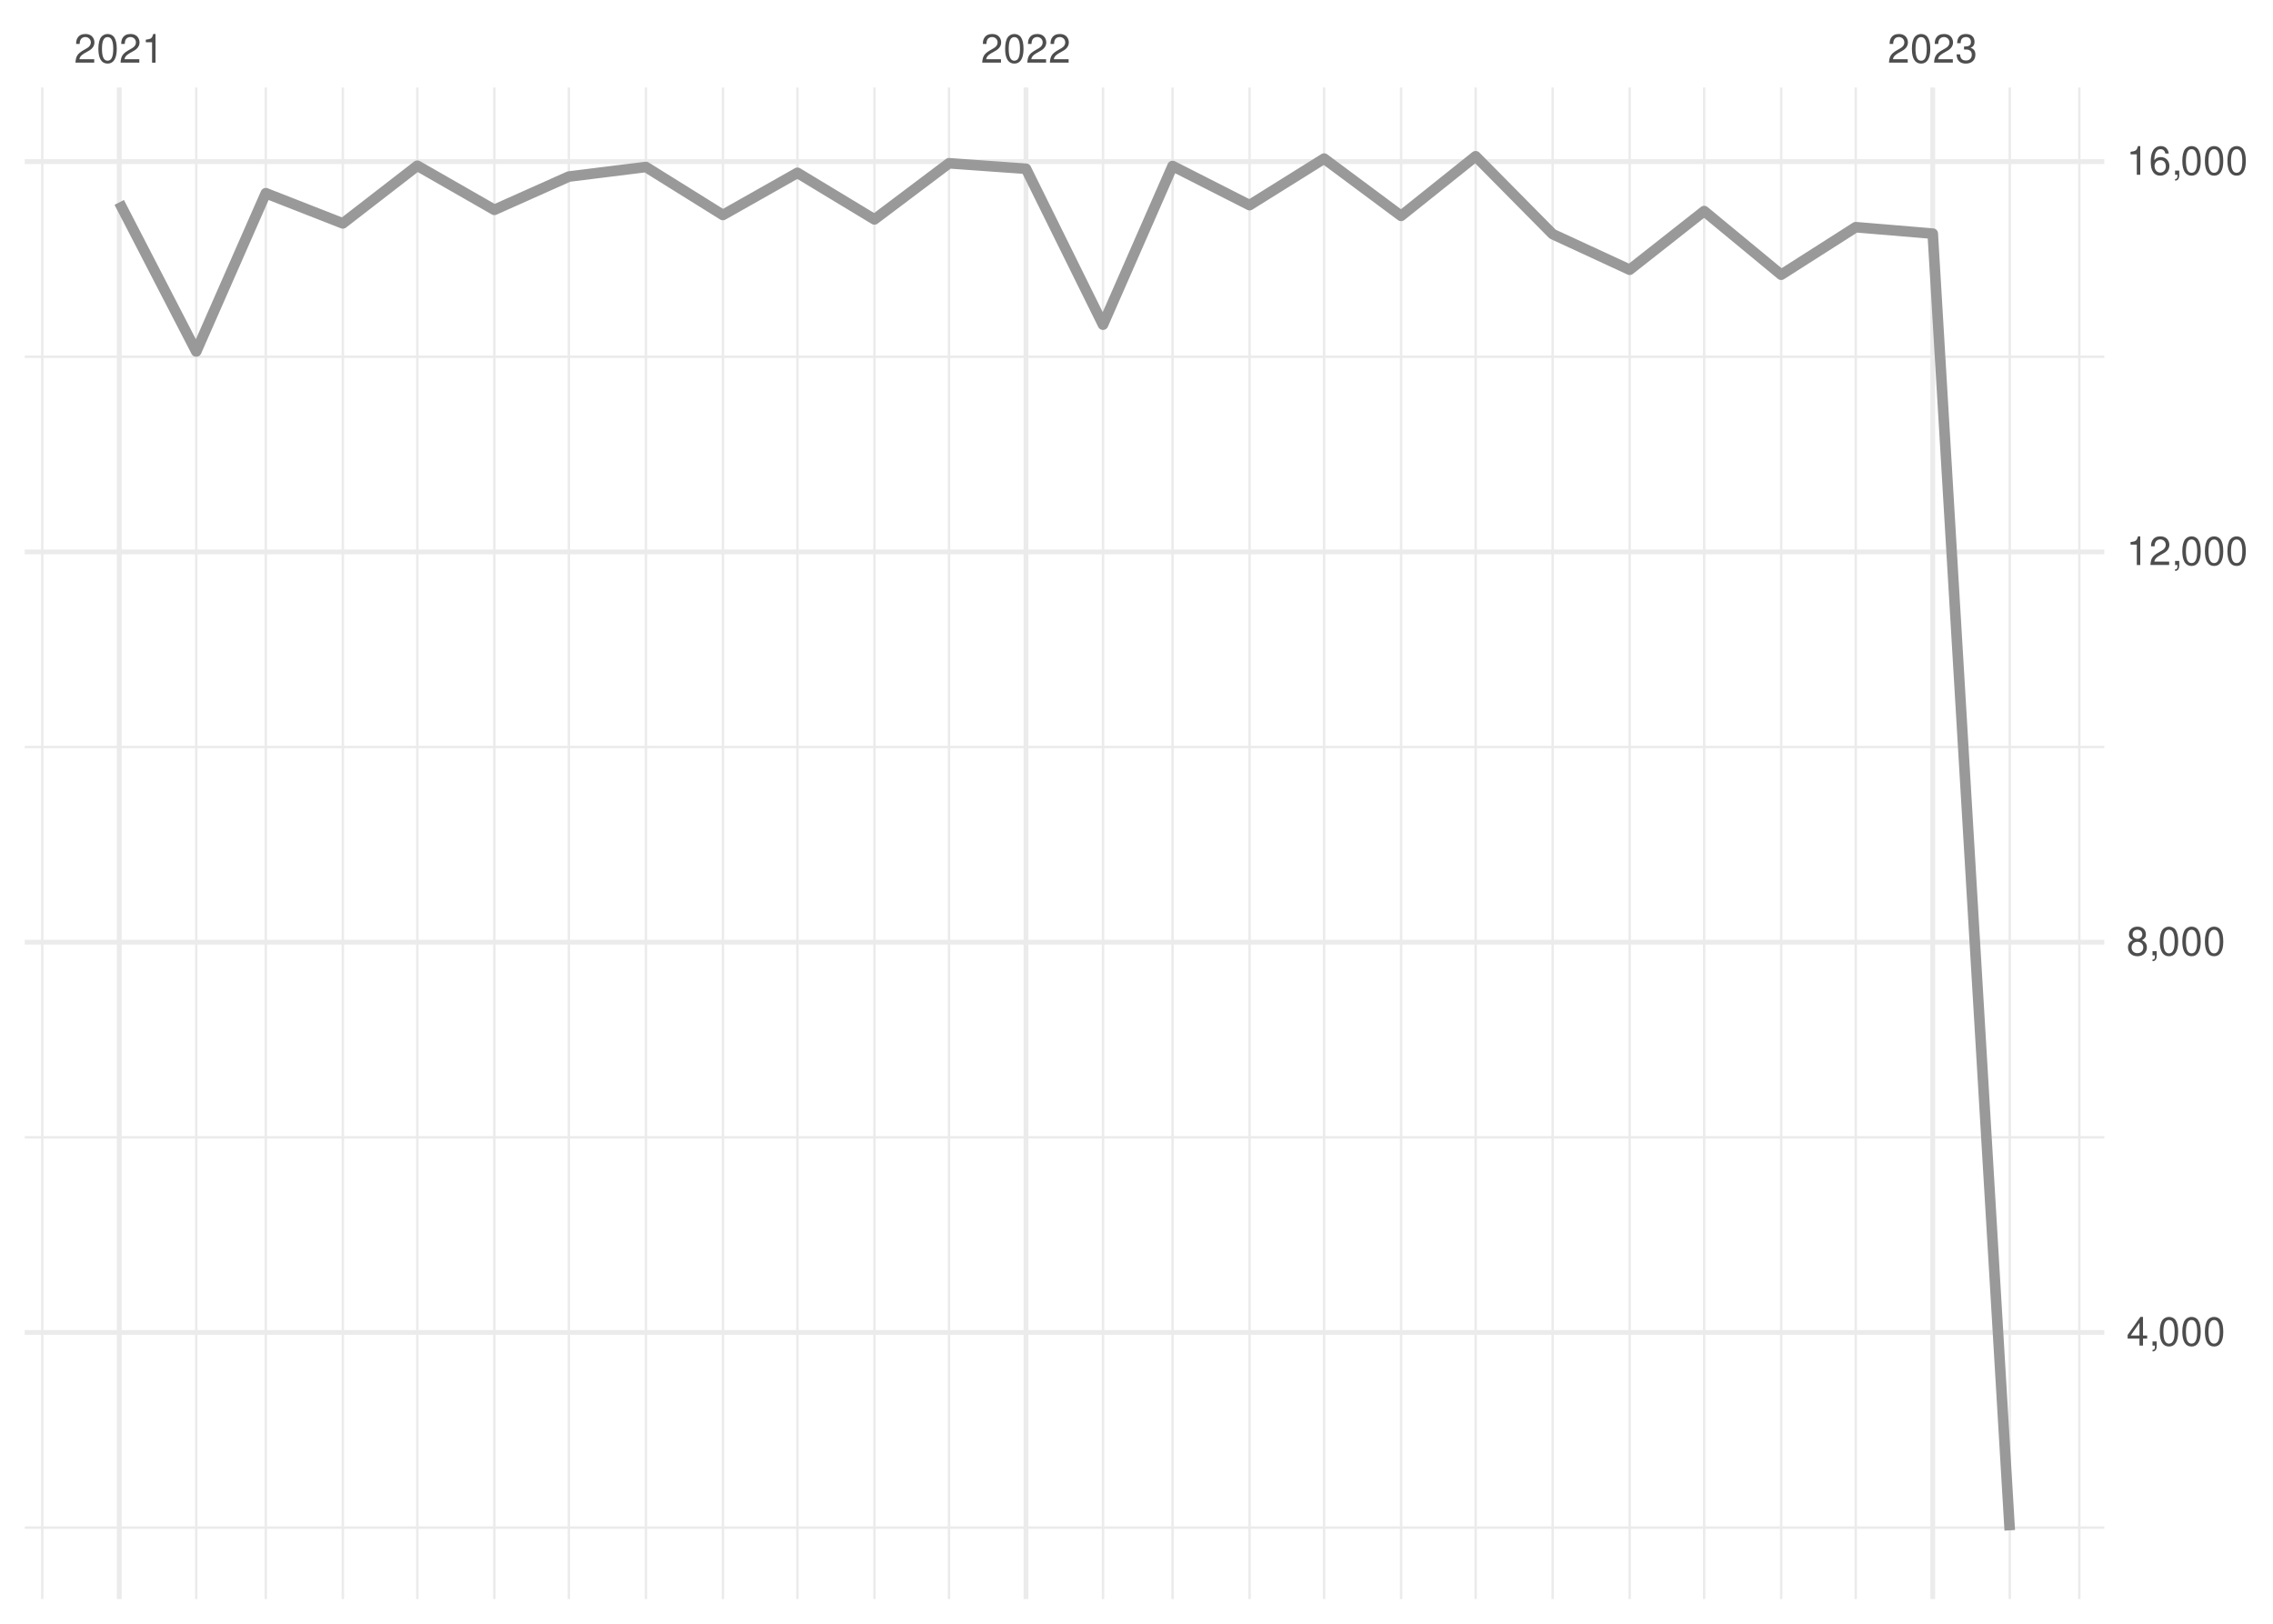
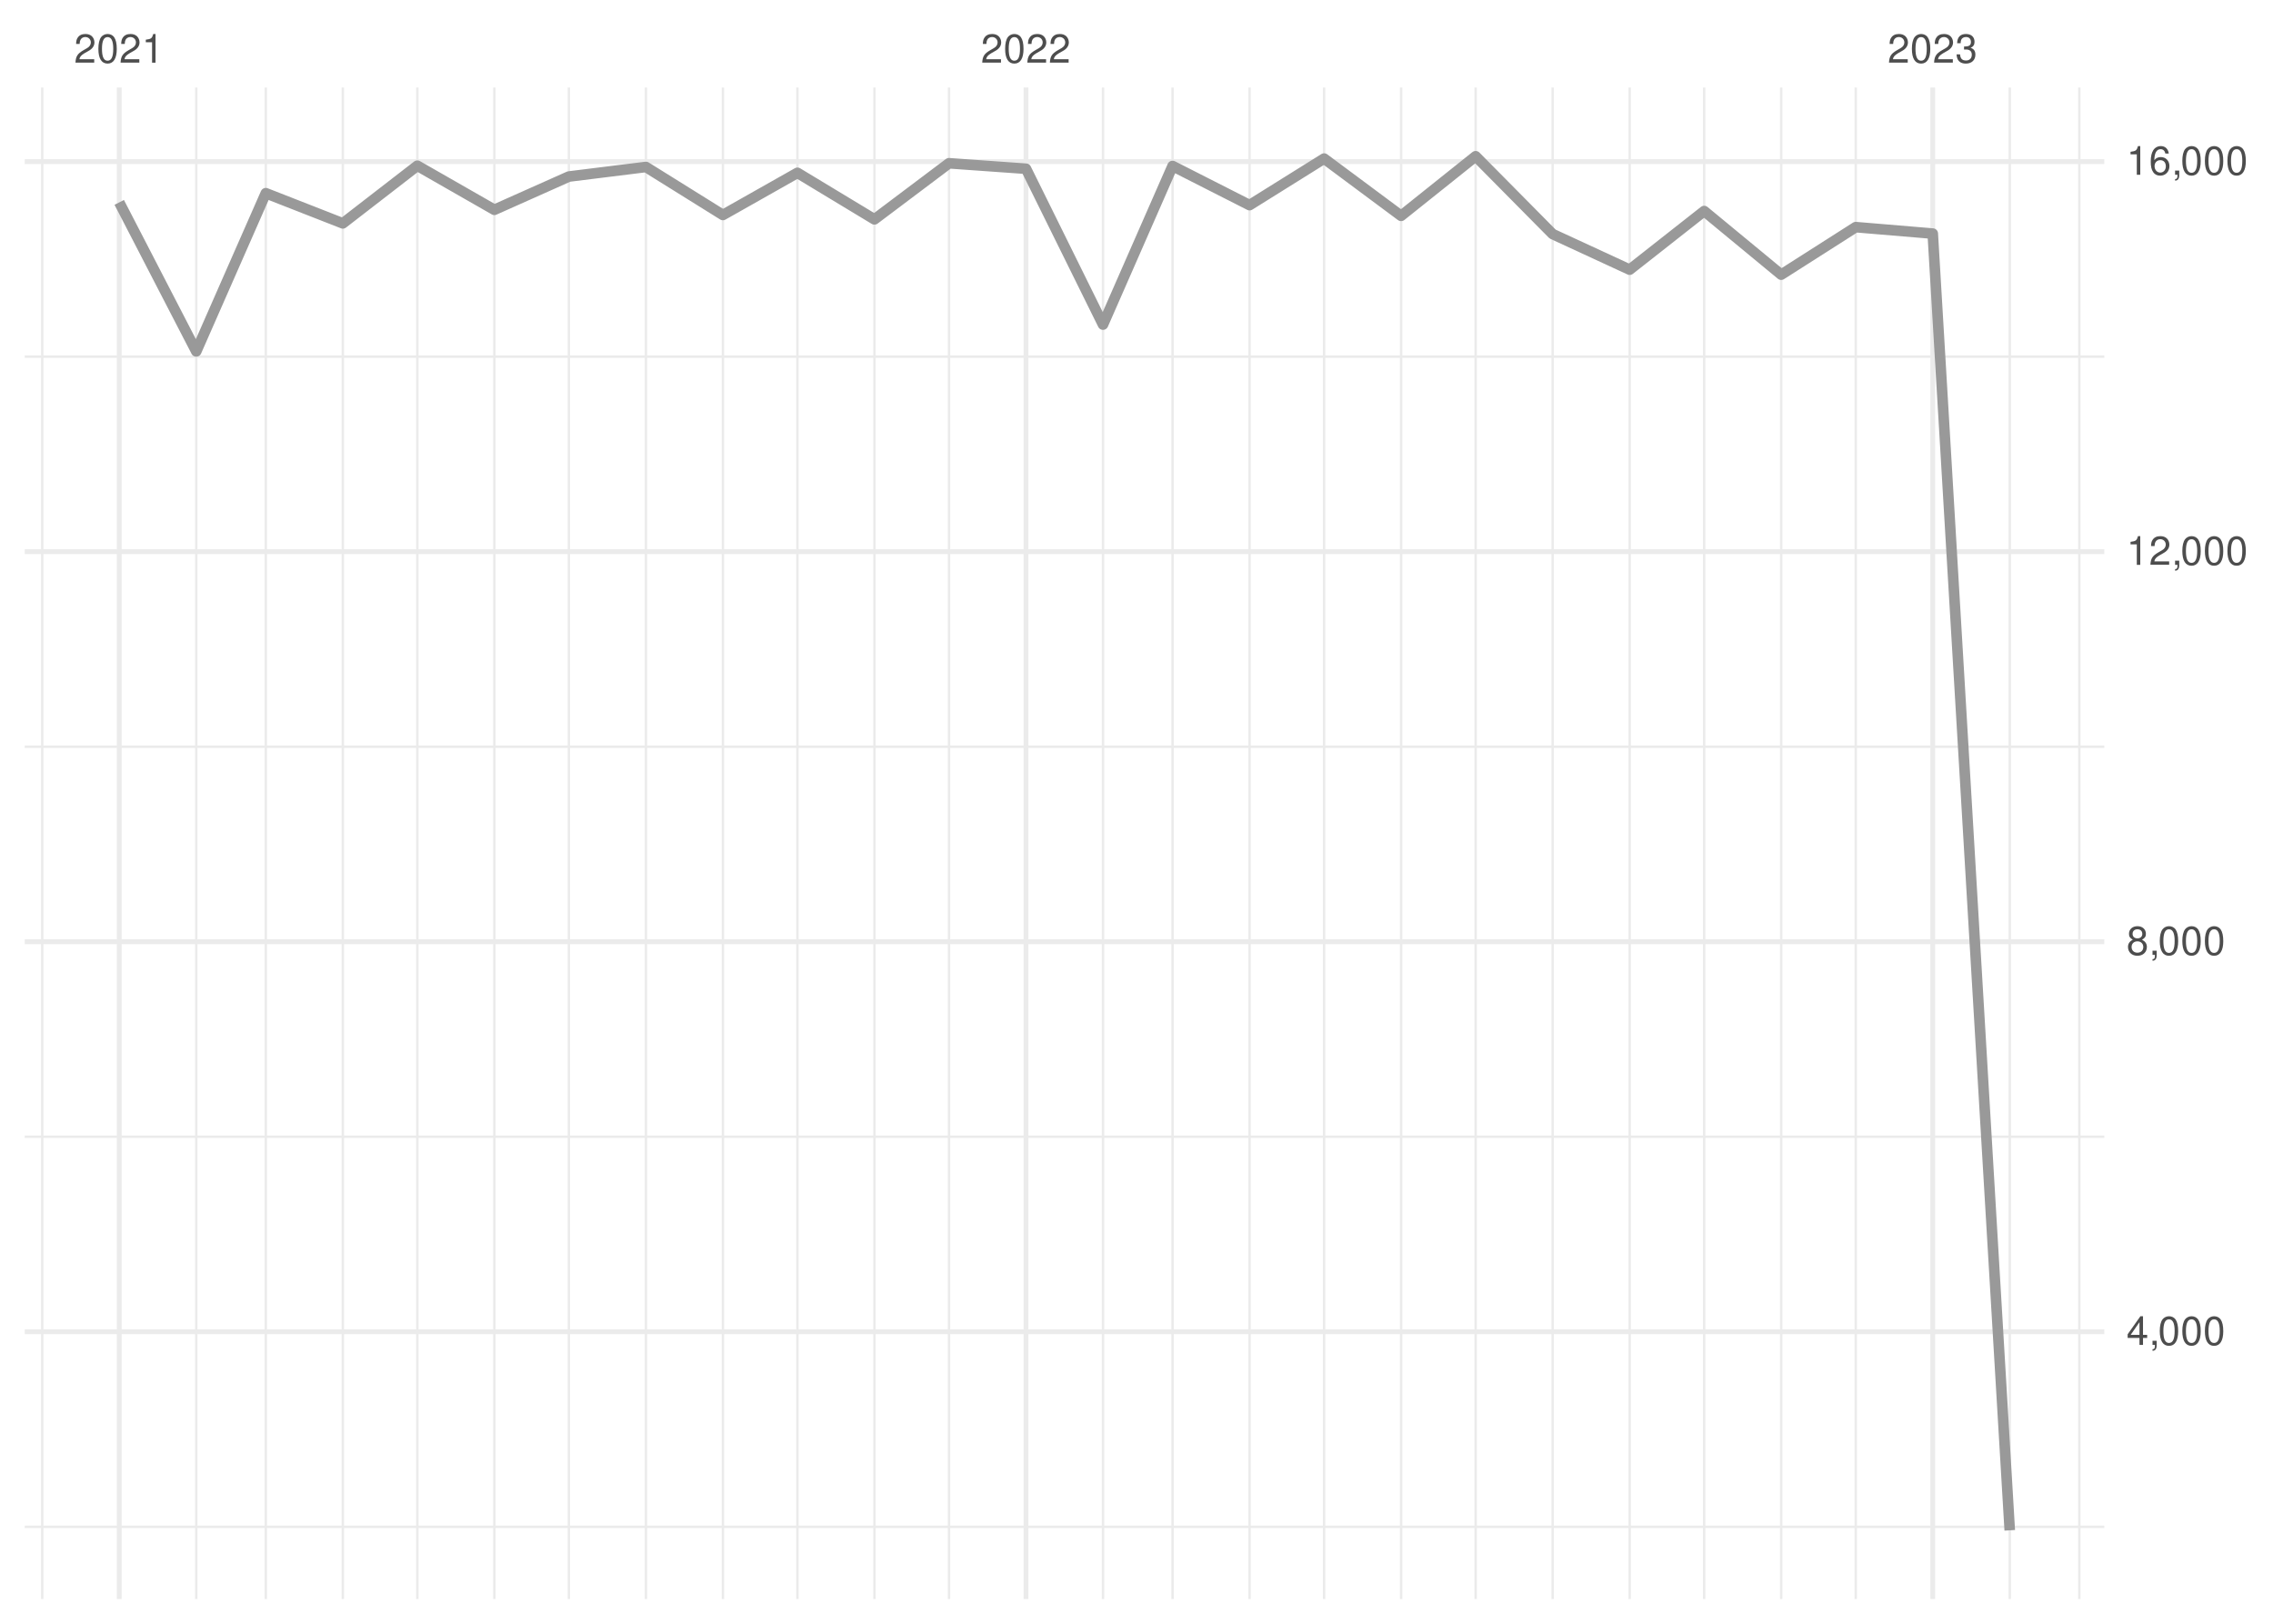
<svg xmlns="http://www.w3.org/2000/svg" xmlns:xlink="http://www.w3.org/1999/xlink" width="504pt" height="360pt" viewBox="0 0 504 360" version="1.1">
  <defs>
    <g>
      <symbol overflow="visible" id="glyph0-0">
        <path style="stroke:none;" d="" />
      </symbol>
      <symbol overflow="visible" id="glyph0-1">
        <path style="stroke:none;" d="M 4.453 -0.766 L 1.172 -0.766 C 1.25 -1.297 1.531 -1.625 2.297 -2.094 L 3.172 -2.594 C 4.047 -3.062 4.5 -3.719 4.5 -4.5 C 4.5 -5.031 4.281 -5.531 3.922 -5.875 C 3.547 -6.203 3.094 -6.359 2.5 -6.359 C 1.703 -6.359 1.125 -6.078 0.781 -5.531 C 0.547 -5.203 0.453 -4.797 0.438 -4.156 L 1.219 -4.156 C 1.234 -4.594 1.297 -4.844 1.406 -5.062 C 1.594 -5.438 2 -5.688 2.469 -5.688 C 3.172 -5.688 3.703 -5.172 3.703 -4.484 C 3.703 -3.969 3.406 -3.531 2.859 -3.219 L 2.047 -2.75 C 0.75 -2 0.375 -1.406 0.297 -0.016 L 4.453 -0.016 Z M 4.453 -0.766 " />
      </symbol>
      <symbol overflow="visible" id="glyph0-2">
        <path style="stroke:none;" d="M 2.422 -6.359 C 1.844 -6.359 1.312 -6.094 0.984 -5.672 C 0.578 -5.109 0.375 -4.25 0.375 -3.078 C 0.375 -0.938 1.078 0.203 2.422 0.203 C 3.734 0.203 4.453 -0.938 4.453 -3.031 C 4.453 -4.25 4.266 -5.078 3.859 -5.672 C 3.531 -6.109 3.016 -6.359 2.422 -6.359 Z M 2.422 -5.672 C 3.25 -5.672 3.672 -4.828 3.672 -3.094 C 3.672 -1.281 3.266 -0.438 2.406 -0.438 C 1.578 -0.438 1.172 -1.312 1.172 -3.062 C 1.172 -4.828 1.578 -5.672 2.422 -5.672 Z M 2.422 -5.672 " />
      </symbol>
      <symbol overflow="visible" id="glyph0-3">
        <path style="stroke:none;" d="M 2.281 -4.531 L 2.281 0 L 3.047 0 L 3.047 -6.359 L 2.547 -6.359 C 2.266 -5.391 2.094 -5.25 0.891 -5.094 L 0.891 -4.531 Z M 2.281 -4.531 " />
      </symbol>
      <symbol overflow="visible" id="glyph0-4">
        <path style="stroke:none;" d="M 1.938 -2.922 L 2.359 -2.922 C 3.203 -2.922 3.656 -2.531 3.656 -1.766 C 3.656 -0.969 3.172 -0.484 2.375 -0.484 C 1.516 -0.484 1.109 -0.922 1.062 -1.844 L 0.281 -1.844 C 0.312 -1.344 0.406 -1 0.547 -0.719 C 0.875 -0.109 1.484 0.203 2.344 0.203 C 3.625 0.203 4.453 -0.578 4.453 -1.781 C 4.453 -2.594 4.141 -3.031 3.391 -3.297 C 3.969 -3.531 4.266 -3.969 4.266 -4.609 C 4.266 -5.703 3.547 -6.359 2.359 -6.359 C 1.109 -6.359 0.438 -5.656 0.406 -4.312 L 1.188 -4.312 C 1.203 -4.703 1.234 -4.922 1.328 -5.109 C 1.5 -5.469 1.891 -5.688 2.375 -5.688 C 3.062 -5.688 3.469 -5.266 3.469 -4.578 C 3.469 -4.141 3.312 -3.859 2.969 -3.719 C 2.766 -3.625 2.484 -3.594 1.938 -3.578 Z M 1.938 -2.922 " />
      </symbol>
      <symbol overflow="visible" id="glyph0-5">
        <path style="stroke:none;" d="M 2.875 -1.547 L 2.875 0 L 3.656 0 L 3.656 -1.547 L 4.578 -1.547 L 4.578 -2.234 L 3.656 -2.234 L 3.656 -6.359 L 3.078 -6.359 L 0.25 -2.359 L 0.25 -1.547 Z M 2.875 -2.234 L 0.922 -2.234 L 2.875 -5.047 Z M 2.875 -2.234 " />
      </symbol>
      <symbol overflow="visible" id="glyph0-6">
        <path style="stroke:none;" d="M 0.766 -0.922 L 0.766 0 L 1.297 0 L 1.297 0.156 C 1.297 0.766 1.172 0.938 0.766 0.953 L 0.766 1.297 C 1.344 1.312 1.688 0.891 1.688 0.141 L 1.688 -0.922 Z M 0.766 -0.922 " />
      </symbol>
      <symbol overflow="visible" id="glyph0-7">
        <path style="stroke:none;" d="M 3.438 -3.359 C 4.094 -3.75 4.297 -4.062 4.297 -4.656 C 4.297 -5.672 3.531 -6.359 2.422 -6.359 C 1.312 -6.359 0.547 -5.672 0.547 -4.672 C 0.547 -4.062 0.75 -3.75 1.391 -3.359 C 0.672 -2.984 0.328 -2.469 0.328 -1.766 C 0.328 -0.609 1.172 0.203 2.422 0.203 C 3.656 0.203 4.516 -0.609 4.516 -1.766 C 4.516 -2.469 4.156 -2.984 3.438 -3.359 Z M 2.422 -5.672 C 3.078 -5.672 3.5 -5.281 3.5 -4.641 C 3.5 -4.047 3.062 -3.656 2.422 -3.656 C 1.766 -3.656 1.344 -4.047 1.344 -4.656 C 1.344 -5.281 1.766 -5.672 2.422 -5.672 Z M 2.422 -3 C 3.188 -3 3.719 -2.484 3.719 -1.75 C 3.719 -0.984 3.203 -0.484 2.406 -0.484 C 1.641 -0.484 1.125 -1 1.125 -1.734 C 1.125 -2.5 1.641 -3 2.422 -3 Z M 2.422 -3 " />
      </symbol>
      <symbol overflow="visible" id="glyph0-8">
        <path style="stroke:none;" d="M 4.375 -4.703 C 4.234 -5.75 3.562 -6.359 2.609 -6.359 C 1.922 -6.359 1.312 -6.031 0.938 -5.453 C 0.547 -4.828 0.375 -4.062 0.375 -2.906 C 0.375 -1.828 0.531 -1.156 0.906 -0.594 C 1.234 -0.078 1.781 0.203 2.469 0.203 C 3.656 0.203 4.516 -0.688 4.516 -1.922 C 4.516 -3.094 3.719 -3.922 2.609 -3.922 C 1.984 -3.922 1.5 -3.688 1.172 -3.234 C 1.172 -4.797 1.672 -5.672 2.562 -5.672 C 3.109 -5.672 3.484 -5.328 3.609 -4.703 Z M 2.5 -3.234 C 3.25 -3.234 3.719 -2.703 3.719 -1.859 C 3.719 -1.062 3.188 -0.484 2.484 -0.484 C 1.766 -0.484 1.219 -1.094 1.219 -1.906 C 1.219 -2.688 1.734 -3.234 2.5 -3.234 Z M 2.5 -3.234 " />
      </symbol>
    </g>
    <clipPath id="clip1">
      <path d="M 5.48 338 L 466.59 338 L 466.59 339 L 5.48 339 Z M 5.48 338 " />
    </clipPath>
    <clipPath id="clip2">
      <path d="M 5.48 251 L 466.59 251 L 466.59 253 L 5.48 253 Z M 5.48 251 " />
    </clipPath>
    <clipPath id="clip3">
      <path d="M 5.48 165 L 466.59 165 L 466.59 166 L 5.48 166 Z M 5.48 165 " />
    </clipPath>
    <clipPath id="clip4">
      <path d="M 5.48 78 L 466.59 78 L 466.59 80 L 5.48 80 Z M 5.48 78 " />
    </clipPath>
    <clipPath id="clip5">
      <path d="M 9 19.41 L 10 19.41 L 10 354.52 L 9 354.52 Z M 9 19.41 " />
    </clipPath>
    <clipPath id="clip6">
      <path d="M 43 19.41 L 44 19.41 L 44 354.52 L 43 354.52 Z M 43 19.41 " />
    </clipPath>
    <clipPath id="clip7">
      <path d="M 58 19.41 L 60 19.41 L 60 354.52 L 58 354.52 Z M 58 19.41 " />
    </clipPath>
    <clipPath id="clip8">
      <path d="M 75 19.41 L 77 19.41 L 77 354.52 L 75 354.52 Z M 75 19.41 " />
    </clipPath>
    <clipPath id="clip9">
      <path d="M 92 19.41 L 93 19.41 L 93 354.52 L 92 354.52 Z M 92 19.41 " />
    </clipPath>
    <clipPath id="clip10">
      <path d="M 109 19.41 L 110 19.41 L 110 354.52 L 109 354.52 Z M 109 19.41 " />
    </clipPath>
    <clipPath id="clip11">
      <path d="M 125 19.41 L 127 19.41 L 127 354.52 L 125 354.52 Z M 125 19.41 " />
    </clipPath>
    <clipPath id="clip12">
      <path d="M 142 19.41 L 144 19.41 L 144 354.52 L 142 354.52 Z M 142 19.41 " />
    </clipPath>
    <clipPath id="clip13">
      <path d="M 160 19.41 L 161 19.41 L 161 354.52 L 160 354.52 Z M 160 19.41 " />
    </clipPath>
    <clipPath id="clip14">
      <path d="M 176 19.41 L 178 19.41 L 178 354.52 L 176 354.52 Z M 176 19.41 " />
    </clipPath>
    <clipPath id="clip15">
      <path d="M 193 19.41 L 195 19.41 L 195 354.52 L 193 354.52 Z M 193 19.41 " />
    </clipPath>
    <clipPath id="clip16">
      <path d="M 210 19.41 L 211 19.41 L 211 354.52 L 210 354.52 Z M 210 19.41 " />
    </clipPath>
    <clipPath id="clip17">
      <path d="M 244 19.41 L 245 19.41 L 245 354.52 L 244 354.52 Z M 244 19.41 " />
    </clipPath>
    <clipPath id="clip18">
      <path d="M 259 19.41 L 261 19.41 L 261 354.52 L 259 354.52 Z M 259 19.41 " />
    </clipPath>
    <clipPath id="clip19">
      <path d="M 276 19.41 L 278 19.41 L 278 354.52 L 276 354.52 Z M 276 19.41 " />
    </clipPath>
    <clipPath id="clip20">
      <path d="M 293 19.41 L 294 19.41 L 294 354.52 L 293 354.52 Z M 293 19.41 " />
    </clipPath>
    <clipPath id="clip21">
      <path d="M 310 19.41 L 311 19.41 L 311 354.52 L 310 354.52 Z M 310 19.41 " />
    </clipPath>
    <clipPath id="clip22">
      <path d="M 326 19.41 L 328 19.41 L 328 354.52 L 326 354.52 Z M 326 19.41 " />
    </clipPath>
    <clipPath id="clip23">
      <path d="M 344 19.41 L 345 19.41 L 345 354.52 L 344 354.52 Z M 344 19.41 " />
    </clipPath>
    <clipPath id="clip24">
      <path d="M 361 19.41 L 362 19.41 L 362 354.52 L 361 354.52 Z M 361 19.41 " />
    </clipPath>
    <clipPath id="clip25">
      <path d="M 377 19.41 L 379 19.41 L 379 354.52 L 377 354.52 Z M 377 19.41 " />
    </clipPath>
    <clipPath id="clip26">
      <path d="M 394 19.41 L 396 19.41 L 396 354.52 L 394 354.52 Z M 394 19.41 " />
    </clipPath>
    <clipPath id="clip27">
      <path d="M 411 19.41 L 412 19.41 L 412 354.52 L 411 354.52 Z M 411 19.41 " />
    </clipPath>
    <clipPath id="clip28">
      <path d="M 445 19.41 L 446 19.41 L 446 354.52 L 445 354.52 Z M 445 19.41 " />
    </clipPath>
    <clipPath id="clip29">
      <path d="M 460 19.41 L 462 19.41 L 462 354.52 L 460 354.52 Z M 460 19.41 " />
    </clipPath>
    <clipPath id="clip30">
      <path d="M 5.48 294 L 466.59 294 L 466.59 296 L 5.48 296 Z M 5.48 294 " />
    </clipPath>
    <clipPath id="clip31">
      <path d="M 5.48 208 L 466.59 208 L 466.59 210 L 5.48 210 Z M 5.48 208 " />
    </clipPath>
    <clipPath id="clip32">
      <path d="M 5.48 121 L 466.59 121 L 466.59 123 L 5.48 123 Z M 5.48 121 " />
    </clipPath>
    <clipPath id="clip33">
      <path d="M 5.48 35 L 466.59 35 L 466.59 37 L 5.48 37 Z M 5.48 35 " />
    </clipPath>
    <clipPath id="clip34">
      <path d="M 25 19.41 L 27 19.41 L 27 354.52 L 25 354.52 Z M 25 19.41 " />
    </clipPath>
    <clipPath id="clip35">
      <path d="M 226 19.41 L 229 19.41 L 229 354.52 L 226 354.52 Z M 226 19.41 " />
    </clipPath>
    <clipPath id="clip36">
      <path d="M 428 19.41 L 430 19.41 L 430 354.52 L 428 354.52 Z M 428 19.41 " />
    </clipPath>
  </defs>
  <g id="surface26">
    <rect x="0" y="0" width="504" height="360" style="fill:rgb(100%,100%,100%);fill-opacity:1;stroke:none;" />
    <g clip-path="url(#clip1)" clip-rule="nonzero">
-       <path style="fill:none;stroke-width:0.533;stroke-linecap:butt;stroke-linejoin:round;stroke:rgb(92.157%,92.157%,92.157%);stroke-opacity:1;stroke-miterlimit:10;" d="M 5.48 338.684 L 466.59 338.684 " />
+       <path style="fill:none;stroke-width:0.533;stroke-linecap:butt;stroke-linejoin:round;stroke:rgb(92.157%,92.157%,92.157%);stroke-opacity:1;stroke-miterlimit:10;" d="M 5.48 338.512 L 466.59 338.512 " />
    </g>
    <g clip-path="url(#clip2)" clip-rule="nonzero">
-       <path style="fill:none;stroke-width:0.533;stroke-linecap:butt;stroke-linejoin:round;stroke:rgb(92.157%,92.157%,92.157%);stroke-opacity:1;stroke-miterlimit:10;" d="M 5.48 252.152 L 466.59 252.152 " />
+       <path style="fill:none;stroke-width:0.533;stroke-linecap:butt;stroke-linejoin:round;stroke:rgb(92.157%,92.157%,92.157%);stroke-opacity:1;stroke-miterlimit:10;" d="M 5.48 252.031 L 466.59 252.031 " />
    </g>
    <g clip-path="url(#clip3)" clip-rule="nonzero">
-       <path style="fill:none;stroke-width:0.533;stroke-linecap:butt;stroke-linejoin:round;stroke:rgb(92.157%,92.157%,92.157%);stroke-opacity:1;stroke-miterlimit:10;" d="M 5.48 165.625 L 466.59 165.625 " />
+       <path style="fill:none;stroke-width:0.533;stroke-linecap:butt;stroke-linejoin:round;stroke:rgb(92.157%,92.157%,92.157%);stroke-opacity:1;stroke-miterlimit:10;" d="M 5.48 165.551 L 466.59 165.551 " />
    </g>
    <g clip-path="url(#clip4)" clip-rule="nonzero">
-       <path style="fill:none;stroke-width:0.533;stroke-linecap:butt;stroke-linejoin:round;stroke:rgb(92.157%,92.157%,92.157%);stroke-opacity:1;stroke-miterlimit:10;" d="M 5.48 79.098 L 466.59 79.098 " />
+       <path style="fill:none;stroke-width:0.533;stroke-linecap:butt;stroke-linejoin:round;stroke:rgb(92.157%,92.157%,92.157%);stroke-opacity:1;stroke-miterlimit:10;" d="M 5.48 79.07 L 466.59 79.07 " />
    </g>
    <g clip-path="url(#clip5)" clip-rule="nonzero">
      <path style="fill:none;stroke-width:0.533;stroke-linecap:butt;stroke-linejoin:round;stroke:rgb(92.157%,92.157%,92.157%);stroke-opacity:1;stroke-miterlimit:10;" d="M 9.363 354.52 L 9.363 19.41 " />
    </g>
    <g clip-path="url(#clip6)" clip-rule="nonzero">
      <path style="fill:none;stroke-width:0.533;stroke-linecap:butt;stroke-linejoin:round;stroke:rgb(92.157%,92.157%,92.157%);stroke-opacity:1;stroke-miterlimit:10;" d="M 43.516 354.52 L 43.516 19.41 " />
    </g>
    <g clip-path="url(#clip7)" clip-rule="nonzero">
      <path style="fill:none;stroke-width:0.533;stroke-linecap:butt;stroke-linejoin:round;stroke:rgb(92.157%,92.157%,92.157%);stroke-opacity:1;stroke-miterlimit:10;" d="M 58.938 354.52 L 58.938 19.41 " />
    </g>
    <g clip-path="url(#clip8)" clip-rule="nonzero">
      <path style="fill:none;stroke-width:0.533;stroke-linecap:butt;stroke-linejoin:round;stroke:rgb(92.157%,92.157%,92.157%);stroke-opacity:1;stroke-miterlimit:10;" d="M 76.016 354.52 L 76.016 19.41 " />
    </g>
    <g clip-path="url(#clip9)" clip-rule="nonzero">
      <path style="fill:none;stroke-width:0.533;stroke-linecap:butt;stroke-linejoin:round;stroke:rgb(92.157%,92.157%,92.157%);stroke-opacity:1;stroke-miterlimit:10;" d="M 92.539 354.52 L 92.539 19.41 " />
    </g>
    <g clip-path="url(#clip10)" clip-rule="nonzero">
      <path style="fill:none;stroke-width:0.533;stroke-linecap:butt;stroke-linejoin:round;stroke:rgb(92.157%,92.157%,92.157%);stroke-opacity:1;stroke-miterlimit:10;" d="M 109.617 354.52 L 109.617 19.41 " />
    </g>
    <g clip-path="url(#clip11)" clip-rule="nonzero">
      <path style="fill:none;stroke-width:0.533;stroke-linecap:butt;stroke-linejoin:round;stroke:rgb(92.157%,92.157%,92.157%);stroke-opacity:1;stroke-miterlimit:10;" d="M 126.141 354.52 L 126.141 19.41 " />
    </g>
    <g clip-path="url(#clip12)" clip-rule="nonzero">
      <path style="fill:none;stroke-width:0.533;stroke-linecap:butt;stroke-linejoin:round;stroke:rgb(92.157%,92.157%,92.157%);stroke-opacity:1;stroke-miterlimit:10;" d="M 143.219 354.52 L 143.219 19.41 " />
    </g>
    <g clip-path="url(#clip13)" clip-rule="nonzero">
      <path style="fill:none;stroke-width:0.533;stroke-linecap:butt;stroke-linejoin:round;stroke:rgb(92.157%,92.157%,92.157%);stroke-opacity:1;stroke-miterlimit:10;" d="M 160.293 354.52 L 160.293 19.41 " />
    </g>
    <g clip-path="url(#clip14)" clip-rule="nonzero">
      <path style="fill:none;stroke-width:0.533;stroke-linecap:butt;stroke-linejoin:round;stroke:rgb(92.157%,92.157%,92.157%);stroke-opacity:1;stroke-miterlimit:10;" d="M 176.82 354.52 L 176.82 19.41 " />
    </g>
    <g clip-path="url(#clip15)" clip-rule="nonzero">
      <path style="fill:none;stroke-width:0.533;stroke-linecap:butt;stroke-linejoin:round;stroke:rgb(92.157%,92.157%,92.157%);stroke-opacity:1;stroke-miterlimit:10;" d="M 193.895 354.52 L 193.895 19.41 " />
    </g>
    <g clip-path="url(#clip16)" clip-rule="nonzero">
      <path style="fill:none;stroke-width:0.533;stroke-linecap:butt;stroke-linejoin:round;stroke:rgb(92.157%,92.157%,92.157%);stroke-opacity:1;stroke-miterlimit:10;" d="M 210.422 354.52 L 210.422 19.41 " />
    </g>
    <g clip-path="url(#clip17)" clip-rule="nonzero">
      <path style="fill:none;stroke-width:0.533;stroke-linecap:butt;stroke-linejoin:round;stroke:rgb(92.157%,92.157%,92.157%);stroke-opacity:1;stroke-miterlimit:10;" d="M 244.574 354.52 L 244.574 19.41 " />
    </g>
    <g clip-path="url(#clip18)" clip-rule="nonzero">
      <path style="fill:none;stroke-width:0.533;stroke-linecap:butt;stroke-linejoin:round;stroke:rgb(92.157%,92.157%,92.157%);stroke-opacity:1;stroke-miterlimit:10;" d="M 259.996 354.52 L 259.996 19.41 " />
    </g>
    <g clip-path="url(#clip19)" clip-rule="nonzero">
      <path style="fill:none;stroke-width:0.533;stroke-linecap:butt;stroke-linejoin:round;stroke:rgb(92.157%,92.157%,92.157%);stroke-opacity:1;stroke-miterlimit:10;" d="M 277.07 354.52 L 277.07 19.41 " />
    </g>
    <g clip-path="url(#clip20)" clip-rule="nonzero">
      <path style="fill:none;stroke-width:0.533;stroke-linecap:butt;stroke-linejoin:round;stroke:rgb(92.157%,92.157%,92.157%);stroke-opacity:1;stroke-miterlimit:10;" d="M 293.598 354.52 L 293.598 19.41 " />
    </g>
    <g clip-path="url(#clip21)" clip-rule="nonzero">
      <path style="fill:none;stroke-width:0.533;stroke-linecap:butt;stroke-linejoin:round;stroke:rgb(92.157%,92.157%,92.157%);stroke-opacity:1;stroke-miterlimit:10;" d="M 310.672 354.52 L 310.672 19.41 " />
    </g>
    <g clip-path="url(#clip22)" clip-rule="nonzero">
      <path style="fill:none;stroke-width:0.533;stroke-linecap:butt;stroke-linejoin:round;stroke:rgb(92.157%,92.157%,92.157%);stroke-opacity:1;stroke-miterlimit:10;" d="M 327.199 354.52 L 327.199 19.41 " />
    </g>
    <g clip-path="url(#clip23)" clip-rule="nonzero">
      <path style="fill:none;stroke-width:0.533;stroke-linecap:butt;stroke-linejoin:round;stroke:rgb(92.157%,92.157%,92.157%);stroke-opacity:1;stroke-miterlimit:10;" d="M 344.273 354.52 L 344.273 19.41 " />
    </g>
    <g clip-path="url(#clip24)" clip-rule="nonzero">
      <path style="fill:none;stroke-width:0.533;stroke-linecap:butt;stroke-linejoin:round;stroke:rgb(92.157%,92.157%,92.157%);stroke-opacity:1;stroke-miterlimit:10;" d="M 361.352 354.52 L 361.352 19.41 " />
    </g>
    <g clip-path="url(#clip25)" clip-rule="nonzero">
      <path style="fill:none;stroke-width:0.533;stroke-linecap:butt;stroke-linejoin:round;stroke:rgb(92.157%,92.157%,92.157%);stroke-opacity:1;stroke-miterlimit:10;" d="M 377.875 354.52 L 377.875 19.41 " />
    </g>
    <g clip-path="url(#clip26)" clip-rule="nonzero">
      <path style="fill:none;stroke-width:0.533;stroke-linecap:butt;stroke-linejoin:round;stroke:rgb(92.157%,92.157%,92.157%);stroke-opacity:1;stroke-miterlimit:10;" d="M 394.953 354.52 L 394.953 19.41 " />
    </g>
    <g clip-path="url(#clip27)" clip-rule="nonzero">
      <path style="fill:none;stroke-width:0.533;stroke-linecap:butt;stroke-linejoin:round;stroke:rgb(92.157%,92.157%,92.157%);stroke-opacity:1;stroke-miterlimit:10;" d="M 411.477 354.52 L 411.477 19.41 " />
    </g>
    <g clip-path="url(#clip28)" clip-rule="nonzero">
      <path style="fill:none;stroke-width:0.533;stroke-linecap:butt;stroke-linejoin:round;stroke:rgb(92.157%,92.157%,92.157%);stroke-opacity:1;stroke-miterlimit:10;" d="M 445.629 354.52 L 445.629 19.41 " />
    </g>
    <g clip-path="url(#clip29)" clip-rule="nonzero">
      <path style="fill:none;stroke-width:0.533;stroke-linecap:butt;stroke-linejoin:round;stroke:rgb(92.157%,92.157%,92.157%);stroke-opacity:1;stroke-miterlimit:10;" d="M 461.055 354.52 L 461.055 19.41 " />
    </g>
    <g clip-path="url(#clip30)" clip-rule="nonzero">
-       <path style="fill:none;stroke-width:1.067;stroke-linecap:butt;stroke-linejoin:round;stroke:rgb(92.157%,92.157%,92.157%);stroke-opacity:1;stroke-miterlimit:10;" d="M 5.48 295.418 L 466.59 295.418 " />
+       <path style="fill:none;stroke-width:1.067;stroke-linecap:butt;stroke-linejoin:round;stroke:rgb(92.157%,92.157%,92.157%);stroke-opacity:1;stroke-miterlimit:10;" d="M 5.48 295.27 L 466.59 295.27 " />
    </g>
    <g clip-path="url(#clip31)" clip-rule="nonzero">
-       <path style="fill:none;stroke-width:1.067;stroke-linecap:butt;stroke-linejoin:round;stroke:rgb(92.157%,92.157%,92.157%);stroke-opacity:1;stroke-miterlimit:10;" d="M 5.48 208.891 L 466.59 208.891 " />
+       <path style="fill:none;stroke-width:1.067;stroke-linecap:butt;stroke-linejoin:round;stroke:rgb(92.157%,92.157%,92.157%);stroke-opacity:1;stroke-miterlimit:10;" d="M 5.48 208.789 L 466.59 208.789 " />
    </g>
    <g clip-path="url(#clip32)" clip-rule="nonzero">
-       <path style="fill:none;stroke-width:1.067;stroke-linecap:butt;stroke-linejoin:round;stroke:rgb(92.157%,92.157%,92.157%);stroke-opacity:1;stroke-miterlimit:10;" d="M 5.48 122.363 L 466.59 122.363 " />
+       <path style="fill:none;stroke-width:1.067;stroke-linecap:butt;stroke-linejoin:round;stroke:rgb(92.157%,92.157%,92.157%);stroke-opacity:1;stroke-miterlimit:10;" d="M 5.48 122.312 L 466.59 122.312 " />
    </g>
    <g clip-path="url(#clip33)" clip-rule="nonzero">
      <path style="fill:none;stroke-width:1.067;stroke-linecap:butt;stroke-linejoin:round;stroke:rgb(92.157%,92.157%,92.157%);stroke-opacity:1;stroke-miterlimit:10;" d="M 5.48 35.832 L 466.59 35.832 " />
    </g>
    <g clip-path="url(#clip34)" clip-rule="nonzero">
      <path style="fill:none;stroke-width:1.067;stroke-linecap:butt;stroke-linejoin:round;stroke:rgb(92.157%,92.157%,92.157%);stroke-opacity:1;stroke-miterlimit:10;" d="M 26.438 354.52 L 26.438 19.41 " />
    </g>
    <g clip-path="url(#clip35)" clip-rule="nonzero">
      <path style="fill:none;stroke-width:1.067;stroke-linecap:butt;stroke-linejoin:round;stroke:rgb(92.157%,92.157%,92.157%);stroke-opacity:1;stroke-miterlimit:10;" d="M 227.496 354.52 L 227.496 19.41 " />
    </g>
    <g clip-path="url(#clip36)" clip-rule="nonzero">
      <path style="fill:none;stroke-width:1.067;stroke-linecap:butt;stroke-linejoin:round;stroke:rgb(92.157%,92.157%,92.157%);stroke-opacity:1;stroke-miterlimit:10;" d="M 428.555 354.52 L 428.555 19.41 " />
    </g>
-     <path style="fill:none;stroke-width:2.347;stroke-linecap:butt;stroke-linejoin:round;stroke:rgb(60%,60%,60%);stroke-opacity:1;stroke-miterlimit:10;" d="M 26.438 44.875 L 43.516 77.93 L 58.938 42.84 L 76.016 49.527 L 92.539 36.742 L 109.617 46.52 L 126.141 39.145 L 143.219 37.023 L 160.293 47.664 L 176.82 38.32 L 193.895 48.641 L 210.422 36.199 L 227.496 37.414 L 244.574 71.98 L 259.996 36.805 L 277.07 45.48 L 293.598 35.164 L 310.672 47.859 L 327.199 34.645 L 344.273 51.906 L 361.352 59.801 L 377.875 46.801 L 394.953 60.906 L 411.477 50.371 L 428.555 51.797 L 445.629 339.289 " />
+     <path style="fill:none;stroke-width:2.347;stroke-linecap:butt;stroke-linejoin:round;stroke:rgb(60%,60%,60%);stroke-opacity:1;stroke-miterlimit:10;" d="M 26.438 44.871 L 43.516 77.906 L 58.938 42.836 L 76.016 49.52 L 92.539 36.742 L 109.617 46.512 L 126.141 39.141 L 143.219 37.02 L 160.293 47.66 L 176.82 38.32 L 193.895 48.633 L 210.422 36.199 L 227.496 37.41 L 244.574 71.961 L 259.996 36.805 L 277.07 45.477 L 293.598 35.16 L 310.672 47.852 L 327.199 34.645 L 344.273 51.895 L 361.352 59.785 L 377.875 46.793 L 394.953 60.891 L 411.477 50.359 L 428.555 51.789 L 445.629 339.289 " />
    <g style="fill:rgb(30.196%,30.196%,30.196%);fill-opacity:1;">
      <use xlink:href="#glyph0-1" x="16.438" y="13.896" />
      <use xlink:href="#glyph0-2" x="21.438" y="13.896" />
      <use xlink:href="#glyph0-1" x="26.438" y="13.896" />
      <use xlink:href="#glyph0-3" x="31.438" y="13.896" />
    </g>
    <g style="fill:rgb(30.196%,30.196%,30.196%);fill-opacity:1;">
      <use xlink:href="#glyph0-1" x="217.496" y="13.896" />
      <use xlink:href="#glyph0-2" x="222.496" y="13.896" />
      <use xlink:href="#glyph0-1" x="227.496" y="13.896" />
      <use xlink:href="#glyph0-1" x="232.496" y="13.896" />
    </g>
    <g style="fill:rgb(30.196%,30.196%,30.196%);fill-opacity:1;">
      <use xlink:href="#glyph0-1" x="418.555" y="13.896" />
      <use xlink:href="#glyph0-2" x="423.555" y="13.896" />
      <use xlink:href="#glyph0-1" x="428.555" y="13.896" />
      <use xlink:href="#glyph0-4" x="433.555" y="13.896" />
    </g>
    <g style="fill:rgb(30.196%,30.196%,30.196%);fill-opacity:1;">
-       <use xlink:href="#glyph0-5" x="471.52" y="298.333" />
-       <use xlink:href="#glyph0-6" x="476.52" y="298.333" />
-       <use xlink:href="#glyph0-2" x="478.52" y="298.333" />
-       <use xlink:href="#glyph0-2" x="483.52" y="298.333" />
-       <use xlink:href="#glyph0-2" x="488.52" y="298.333" />
-     </g>
-     <g style="fill:rgb(30.196%,30.196%,30.196%);fill-opacity:1;">
-       <use xlink:href="#glyph0-7" x="471.52" y="211.806" />
-       <use xlink:href="#glyph0-6" x="476.52" y="211.806" />
-       <use xlink:href="#glyph0-2" x="478.52" y="211.806" />
-       <use xlink:href="#glyph0-2" x="483.52" y="211.806" />
-       <use xlink:href="#glyph0-2" x="488.52" y="211.806" />
-     </g>
-     <g style="fill:rgb(30.196%,30.196%,30.196%);fill-opacity:1;">
-       <use xlink:href="#glyph0-3" x="471.52" y="125.278" />
-       <use xlink:href="#glyph0-1" x="476.52" y="125.278" />
-       <use xlink:href="#glyph0-6" x="481.52" y="125.278" />
-       <use xlink:href="#glyph0-2" x="483.52" y="125.278" />
-       <use xlink:href="#glyph0-2" x="488.52" y="125.278" />
-       <use xlink:href="#glyph0-2" x="493.52" y="125.278" />
+       <use xlink:href="#glyph0-5" x="471.52" y="298.185" />
+       <use xlink:href="#glyph0-6" x="476.52" y="298.185" />
+       <use xlink:href="#glyph0-2" x="478.52" y="298.185" />
+       <use xlink:href="#glyph0-2" x="483.52" y="298.185" />
+       <use xlink:href="#glyph0-2" x="488.52" y="298.185" />
+     </g>
+     <g style="fill:rgb(30.196%,30.196%,30.196%);fill-opacity:1;">
+       <use xlink:href="#glyph0-7" x="471.52" y="211.704" />
+       <use xlink:href="#glyph0-6" x="476.52" y="211.704" />
+       <use xlink:href="#glyph0-2" x="478.52" y="211.704" />
+       <use xlink:href="#glyph0-2" x="483.52" y="211.704" />
+       <use xlink:href="#glyph0-2" x="488.52" y="211.704" />
+     </g>
+     <g style="fill:rgb(30.196%,30.196%,30.196%);fill-opacity:1;">
+       <use xlink:href="#glyph0-3" x="471.52" y="125.228" />
+       <use xlink:href="#glyph0-1" x="476.52" y="125.228" />
+       <use xlink:href="#glyph0-6" x="481.52" y="125.228" />
+       <use xlink:href="#glyph0-2" x="483.52" y="125.228" />
+       <use xlink:href="#glyph0-2" x="488.52" y="125.228" />
+       <use xlink:href="#glyph0-2" x="493.52" y="125.228" />
    </g>
    <g style="fill:rgb(30.196%,30.196%,30.196%);fill-opacity:1;">
      <use xlink:href="#glyph0-3" x="471.52" y="38.747" />
      <use xlink:href="#glyph0-8" x="476.52" y="38.747" />
      <use xlink:href="#glyph0-6" x="481.52" y="38.747" />
      <use xlink:href="#glyph0-2" x="483.52" y="38.747" />
      <use xlink:href="#glyph0-2" x="488.52" y="38.747" />
      <use xlink:href="#glyph0-2" x="493.52" y="38.747" />
    </g>
  </g>
</svg>
